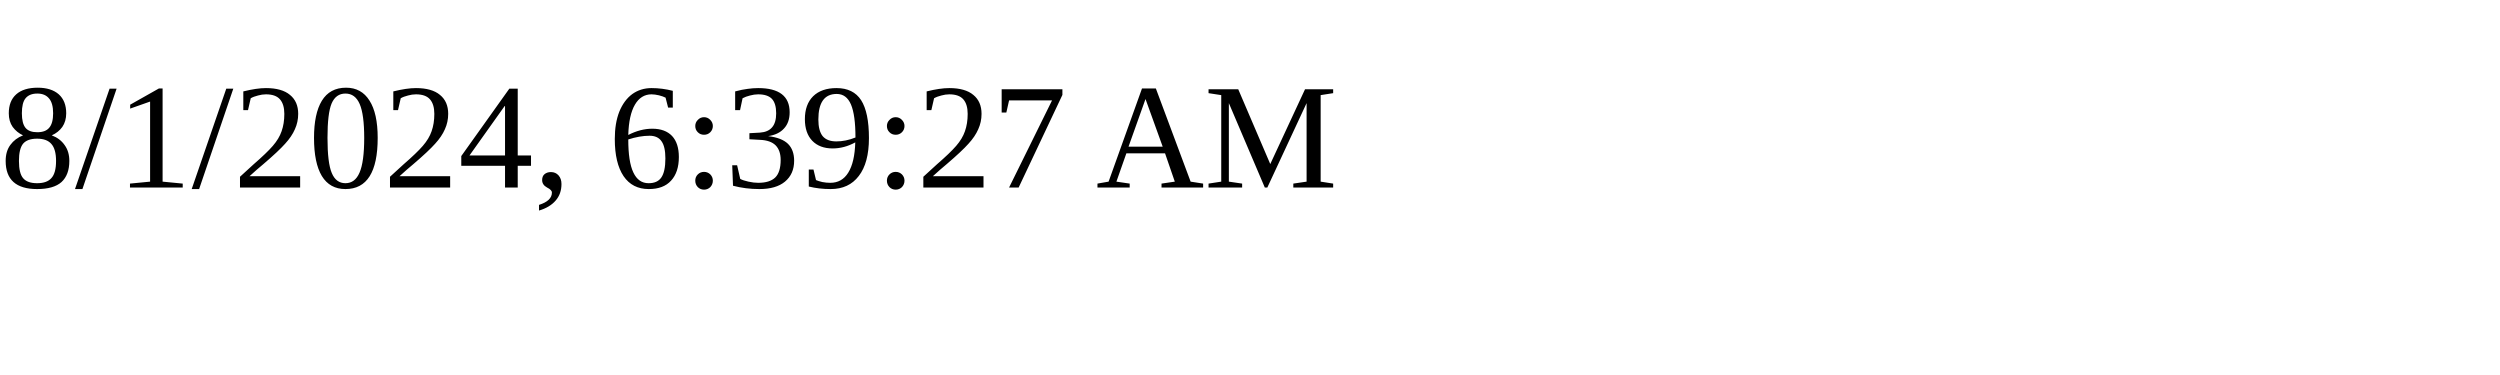
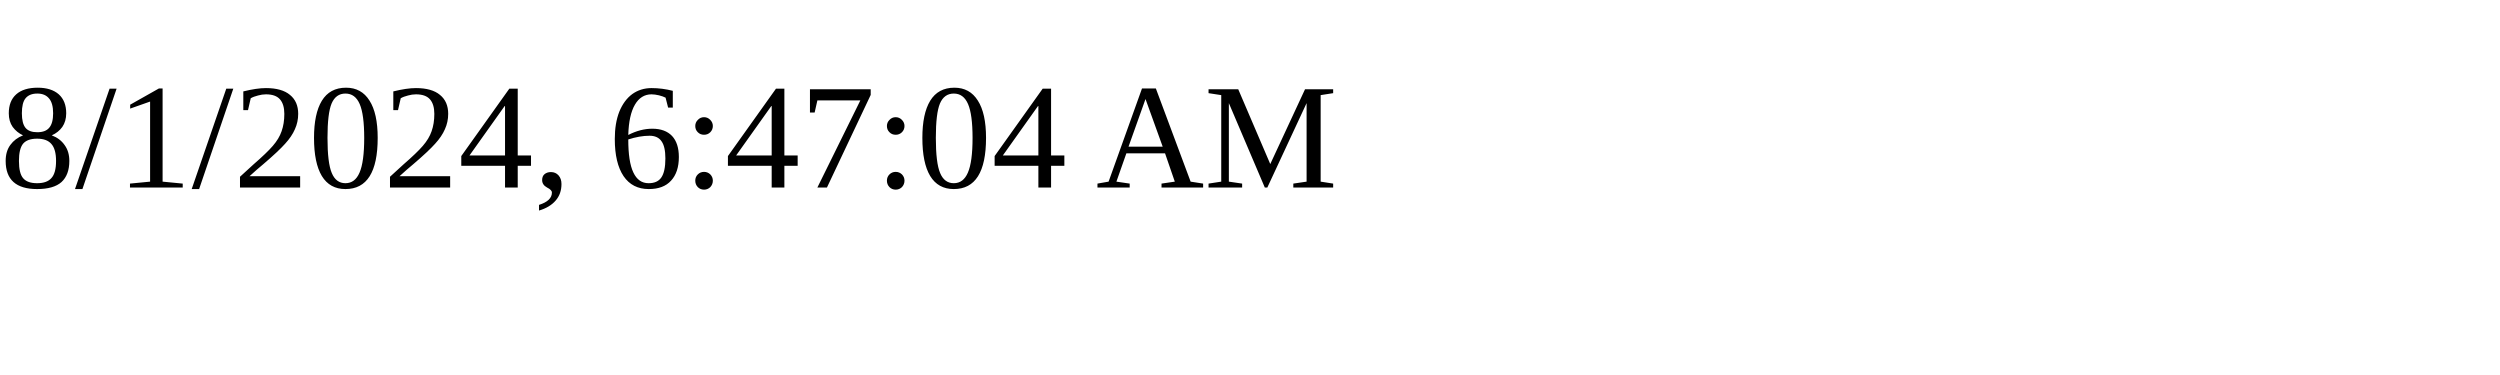
<svg xmlns="http://www.w3.org/2000/svg" height="30" width="200">
-   <text x="0" y="15">8/1/2024, 6:39:27 AM</text>
+   <text x="0" y="15">8/1/2024, 6:47:04 AM</text>
</svg>
